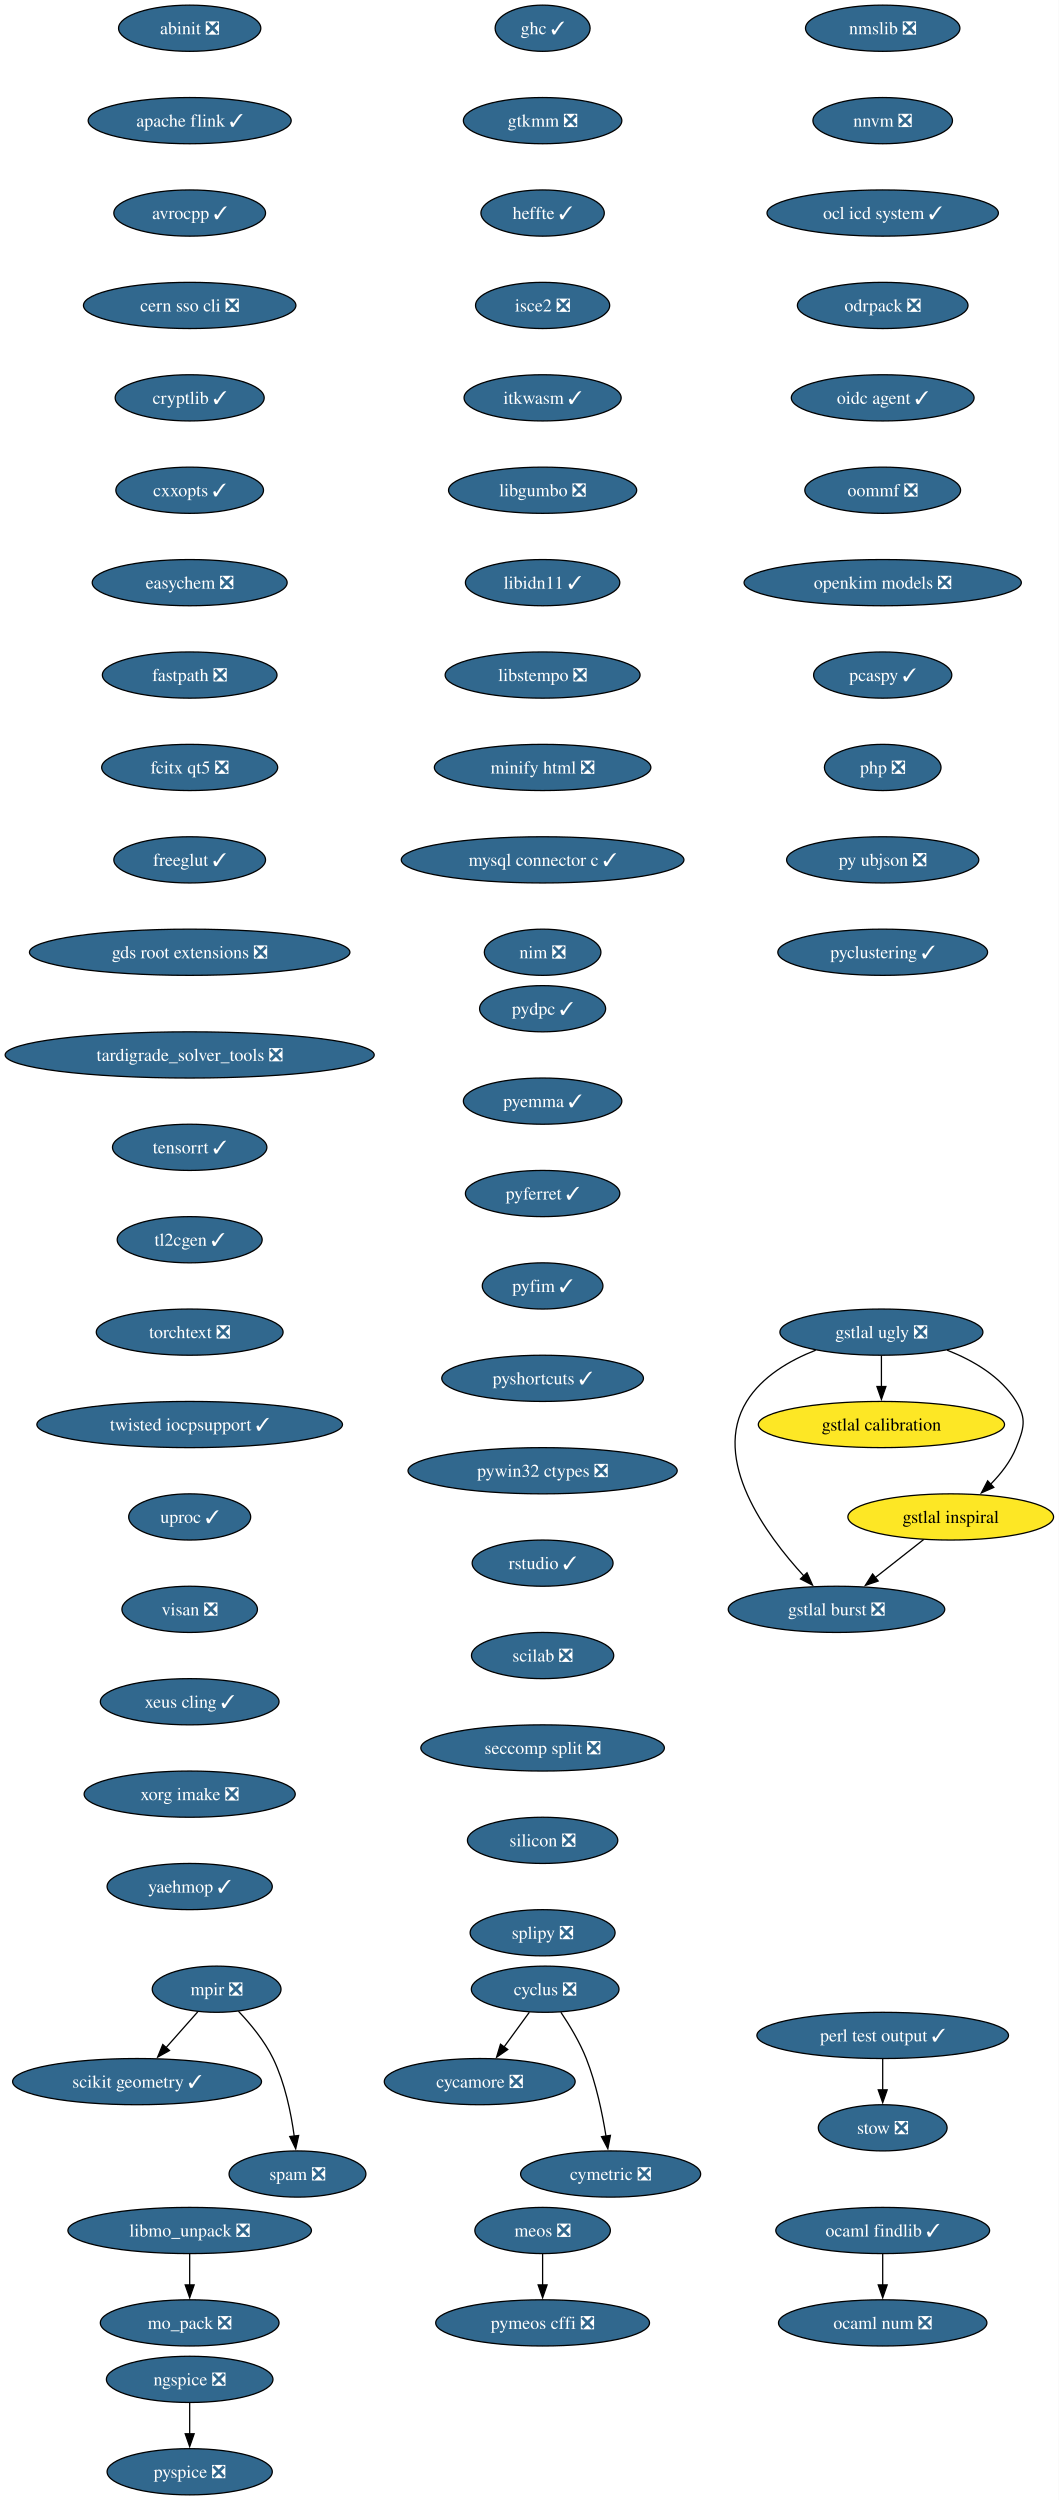
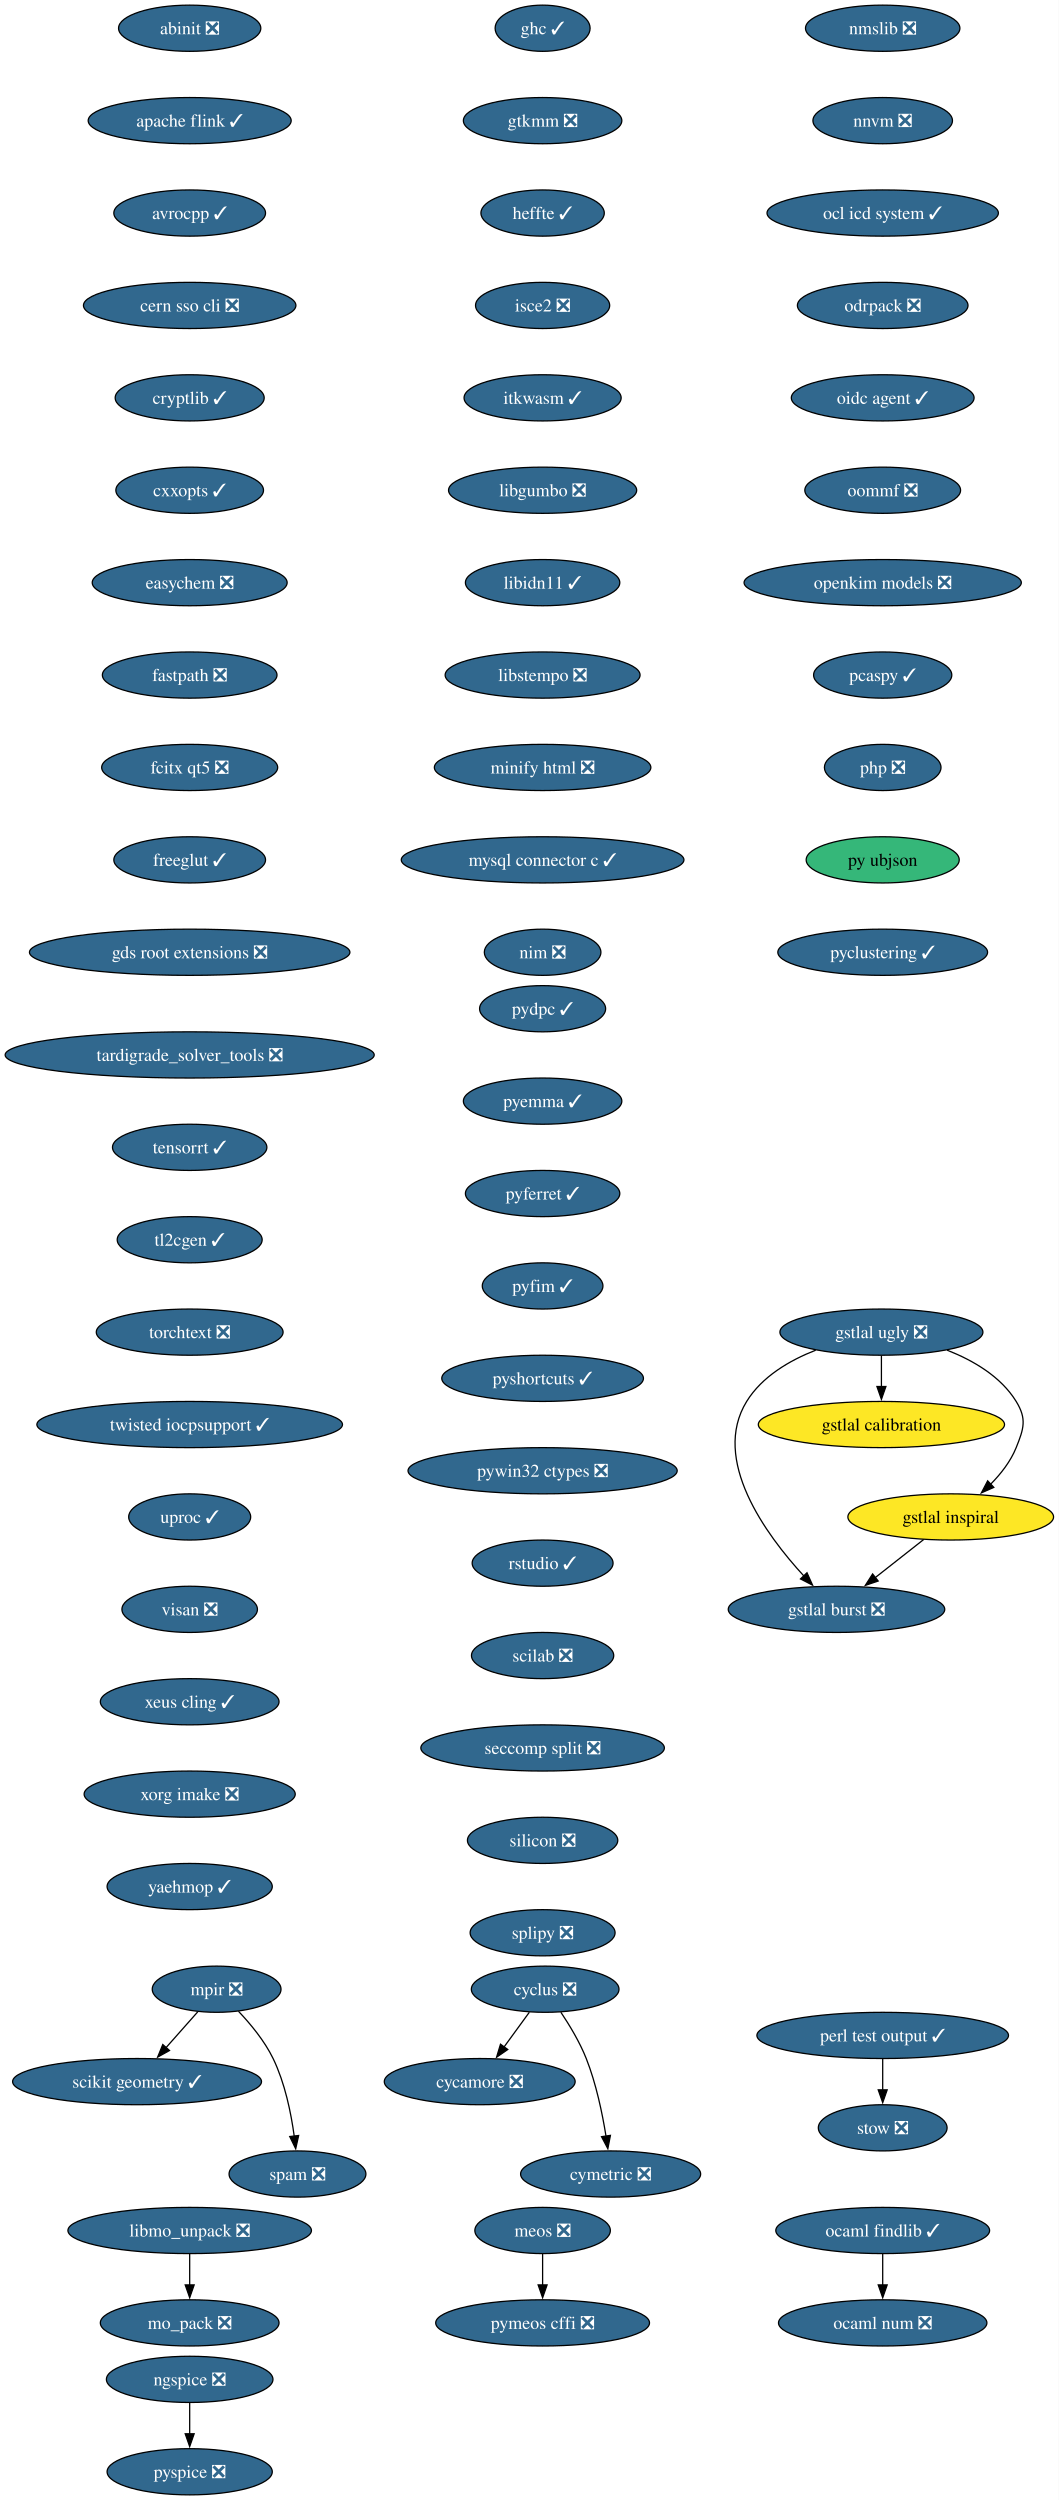
<svg xmlns="http://www.w3.org/2000/svg" xmlns:xlink="http://www.w3.org/1999/xlink" width="825pt" height="1948pt" viewBox="0.00 0.00 825.00 1948.00">
  <g id="graph0" class="graph" transform="scale(1 1) rotate(0) translate(4 1944)">
    <polygon fill="white" stroke="none" points="-4,4 -4,-1944 820.95,-1944 820.95,4 -4,4" />
    <g id="node1" class="node">
      <g id="a_node1">
        <a xlink:href="https://github.com/conda-forge/abinit-feedstock/pull/84" xlink:title="abinit ❎">
          <ellipse fill="#31688e" stroke="black" cx="143.8" cy="-1922" rx="55.42" ry="18" />
          <text xml:space="preserve" text-anchor="middle" x="143.8" y="-1917.33" font-family="Times,serif" font-size="14.00" fill="white">abinit ❎</text>
        </a>
      </g>
    </g>
    <g id="node2" class="node">
      <g id="a_node2">
        <a xlink:href="https://github.com/conda-forge/apache-flink-feedstock/pull/11" xlink:title="apache flink ✓">
          <ellipse fill="#31688e" stroke="black" cx="143.8" cy="-1850" rx="79.09" ry="18" />
          <text xml:space="preserve" text-anchor="middle" x="143.8" y="-1845.33" font-family="Times,serif" font-size="14.00" fill="white">apache flink ✓</text>
        </a>
      </g>
    </g>
    <g id="node3" class="node">
      <g id="a_node3">
        <a xlink:href="https://github.com/conda-forge/avrocpp-feedstock/pull/37" xlink:title="avrocpp ✓">
          <ellipse fill="#31688e" stroke="black" cx="143.8" cy="-1778" rx="59.1" ry="18" />
          <text xml:space="preserve" text-anchor="middle" x="143.8" y="-1773.33" font-family="Times,serif" font-size="14.00" fill="white">avrocpp ✓</text>
        </a>
      </g>
    </g>
    <g id="node4" class="node">
      <g id="a_node4">
        <a xlink:href="https://github.com/conda-forge/cern-sso-cli-feedstock/pull/10" xlink:title="cern sso cli ❎">
          <ellipse fill="#31688e" stroke="black" cx="143.8" cy="-1706" rx="82.77" ry="18" />
          <text xml:space="preserve" text-anchor="middle" x="143.8" y="-1701.33" font-family="Times,serif" font-size="14.00" fill="white">cern sso cli ❎</text>
        </a>
      </g>
    </g>
    <g id="node5" class="node">
      <g id="a_node5">
        <a xlink:href="https://github.com/conda-forge/cryptlib-feedstock/pull/6" xlink:title="cryptlib ✓">
          <ellipse fill="#31688e" stroke="black" cx="143.8" cy="-1634" rx="58.05" ry="18" />
          <text xml:space="preserve" text-anchor="middle" x="143.8" y="-1629.33" font-family="Times,serif" font-size="14.00" fill="white">cryptlib ✓</text>
        </a>
      </g>
    </g>
    <g id="node6" class="node">
      <g id="a_node6">
        <a xlink:href="https://github.com/conda-forge/cxxopts-feedstock/pull/25" xlink:title="cxxopts ✓">
          <ellipse fill="#31688e" stroke="black" cx="143.8" cy="-1562" rx="57.52" ry="18" />
          <text xml:space="preserve" text-anchor="middle" x="143.8" y="-1557.33" font-family="Times,serif" font-size="14.00" fill="white">cxxopts ✓</text>
        </a>
      </g>
    </g>
    <g id="node7" class="node">
      <g id="a_node7">
        <a xlink:href="https://github.com/conda-forge/easychem-feedstock/pull/3" xlink:title="easychem ❎">
          <ellipse fill="#31688e" stroke="black" cx="143.8" cy="-1490" rx="75.94" ry="18" />
          <text xml:space="preserve" text-anchor="middle" x="143.8" y="-1485.33" font-family="Times,serif" font-size="14.00" fill="white">easychem ❎</text>
        </a>
      </g>
    </g>
    <g id="node11" class="node">
      <g id="a_node11">
        <a xlink:href="https://github.com/conda-forge/fastpath-feedstock/pull/15" xlink:title="fastpath ❎">
          <ellipse fill="#31688e" stroke="black" cx="143.8" cy="-1418" rx="68.04" ry="18" />
          <text xml:space="preserve" text-anchor="middle" x="143.8" y="-1413.33" font-family="Times,serif" font-size="14.00" fill="white">fastpath ❎</text>
        </a>
      </g>
    </g>
    <g id="node8" class="node">
      <g id="a_node8">
        <a xlink:href="https://github.com/conda-forge/cycamore-feedstock/pull/31" xlink:title="cycamore ❎">
          <ellipse fill="#31688e" stroke="black" cx="369.8" cy="-322" rx="74.36" ry="18" />
          <text xml:space="preserve" text-anchor="middle" x="369.8" y="-317.32" font-family="Times,serif" font-size="14.00" fill="white">cycamore ❎</text>
        </a>
      </g>
    </g>
    <g id="node9" class="node">
      <g id="a_node9">
        <a xlink:href="https://github.com/conda-forge/cyclus-feedstock/pull/111" xlink:title="cyclus ❎">
          <ellipse fill="#31688e" stroke="black" cx="420.8" cy="-394" rx="57.52" ry="18" />
          <text xml:space="preserve" text-anchor="middle" x="420.8" y="-389.32" font-family="Times,serif" font-size="14.00" fill="white">cyclus ❎</text>
        </a>
      </g>
    </g>
    <g id="edge7" class="edge">
      <path fill="none" stroke="black" d="M408.46,-376.05C402.51,-367.89 395.24,-357.91 388.62,-348.82" />
      <polygon fill="black" stroke="black" points="391.64,-347.03 382.93,-341.01 385.99,-351.16 391.64,-347.03" />
    </g>
    <g id="node10" class="node">
      <g id="a_node10">
        <a xlink:href="https://github.com/conda-forge/cymetric-feedstock/pull/21" xlink:title="cymetric ❎">
          <ellipse fill="#31688e" stroke="black" cx="471.8" cy="-250" rx="70.15" ry="18" />
          <text xml:space="preserve" text-anchor="middle" x="471.8" y="-245.32" font-family="Times,serif" font-size="14.00" fill="white">cymetric ❎</text>
        </a>
      </g>
    </g>
    <g id="edge8" class="edge">
      <path fill="none" stroke="black" d="M433.01,-376.09C439.74,-366.04 447.74,-352.79 452.8,-340 460.5,-320.54 465.32,-297.4 468.18,-279.59" />
      <polygon fill="black" stroke="black" points="471.64,-280.12 469.63,-269.72 464.71,-279.1 471.64,-280.12" />
    </g>
    <g id="node12" class="node">
      <g id="a_node12">
        <a xlink:href="https://github.com/conda-forge/fcitx-qt5-feedstock/pull/10" xlink:title="fcitx qt5 ❎">
          <ellipse fill="#31688e" stroke="black" cx="143.8" cy="-1346" rx="68.57" ry="18" />
          <text xml:space="preserve" text-anchor="middle" x="143.8" y="-1341.33" font-family="Times,serif" font-size="14.00" fill="white">fcitx qt5 ❎</text>
        </a>
      </g>
    </g>
    <g id="node13" class="node">
      <g id="a_node13">
        <a xlink:href="https://github.com/conda-forge/freeglut-feedstock/pull/44" xlink:title="freeglut ✓">
          <ellipse fill="#31688e" stroke="black" cx="143.8" cy="-1274" rx="59.1" ry="18" />
          <text xml:space="preserve" text-anchor="middle" x="143.8" y="-1269.33" font-family="Times,serif" font-size="14.00" fill="white">freeglut ✓</text>
        </a>
      </g>
    </g>
    <g id="node14" class="node">
      <g id="a_node14">
        <a xlink:href="https://github.com/conda-forge/gds-root-extensions-feedstock/pull/29" xlink:title="gds root extensions ❎">
          <ellipse fill="#31688e" stroke="black" cx="143.8" cy="-1202" rx="124.86" ry="18" />
          <text xml:space="preserve" text-anchor="middle" x="143.8" y="-1197.33" font-family="Times,serif" font-size="14.00" fill="white">gds root extensions ❎</text>
        </a>
      </g>
    </g>
    <g id="node15" class="node">
      <g id="a_node15">
        <a xlink:href="https://github.com/conda-forge/ghc-feedstock/pull/43" xlink:title="ghc ✓">
          <ellipse fill="#31688e" stroke="black" cx="418.8" cy="-1922" rx="37" ry="18" />
          <text xml:space="preserve" text-anchor="middle" x="418.8" y="-1917.33" font-family="Times,serif" font-size="14.00" fill="white">ghc ✓</text>
        </a>
      </g>
    </g>
    <g id="node16" class="node">
      <g id="a_node16">
        <a xlink:href="https://github.com/conda-forge/gtkmm-feedstock/pull/22" xlink:title="gtkmm ❎">
          <ellipse fill="#31688e" stroke="black" cx="418.8" cy="-1850" rx="61.73" ry="18" />
          <text xml:space="preserve" text-anchor="middle" x="418.8" y="-1845.33" font-family="Times,serif" font-size="14.00" fill="white">gtkmm ❎</text>
        </a>
      </g>
    </g>
    <g id="node21" class="node">
      <g id="a_node21">
        <a xlink:href="https://github.com/conda-forge/heffte-feedstock/pull/9" xlink:title="heffte ✓">
          <ellipse fill="#31688e" stroke="black" cx="418.8" cy="-1778" rx="48.05" ry="18" />
          <text xml:space="preserve" text-anchor="middle" x="418.8" y="-1773.33" font-family="Times,serif" font-size="14.00" fill="white">heffte ✓</text>
        </a>
      </g>
    </g>
    <g id="node17" class="node">
      <g id="a_node17">
        <a xlink:href="https://github.com/conda-forge/gstlal-burst-feedstock/pull/18" xlink:title="gstlal burst ❎">
          <ellipse fill="#31688e" stroke="black" cx="647.8" cy="-690" rx="84.35" ry="18" />
          <text xml:space="preserve" text-anchor="middle" x="647.8" y="-685.33" font-family="Times,serif" font-size="14.00" fill="white">gstlal burst ❎</text>
        </a>
      </g>
    </g>
    <g id="node18" class="node">
      <g id="a_node18">
        <a xlink:href="https://github.com/conda-forge/gstlal-calibration-feedstock" xlink:title="gstlal calibration">
          <ellipse fill="#fde725" stroke="black" cx="682.8" cy="-834" rx="95.93" ry="18" />
          <text xml:space="preserve" text-anchor="middle" x="682.8" y="-829.33" font-family="Times,serif" font-size="14.00">gstlal calibration</text>
        </a>
      </g>
    </g>
    <g id="node19" class="node">
      <g id="a_node19">
        <a xlink:href="https://github.com/conda-forge/gstlal-inspiral-feedstock" xlink:title="gstlal inspiral">
          <ellipse fill="#fde725" stroke="black" cx="736.8" cy="-762" rx="80.14" ry="18" />
          <text xml:space="preserve" text-anchor="middle" x="736.8" y="-757.33" font-family="Times,serif" font-size="14.00">gstlal inspiral</text>
        </a>
      </g>
    </g>
    <g id="edge14" class="edge">
      <path fill="none" stroke="black" d="M715.71,-744.41C704.38,-735.5 690.21,-724.36 677.76,-714.56" />
      <polygon fill="black" stroke="black" points="680.27,-712.08 670.24,-708.65 675.94,-717.58 680.27,-712.08" />
    </g>
    <g id="node20" class="node">
      <g id="a_node20">
        <a xlink:href="https://github.com/conda-forge/gstlal-ugly-feedstock/pull/39" xlink:title="gstlal ugly ❎">
          <ellipse fill="#31688e" stroke="black" cx="682.8" cy="-906" rx="79.09" ry="18" />
          <text xml:space="preserve" text-anchor="middle" x="682.8" y="-901.33" font-family="Times,serif" font-size="14.00" fill="white">gstlal ugly ❎</text>
        </a>
      </g>
    </g>
    <g id="edge15" class="edge">
      <path fill="none" stroke="black" d="M631.61,-891.94C611.19,-883.94 589.74,-871.39 577.8,-852 549.94,-806.73 592.54,-748.41 622.52,-715.84" />
      <polygon fill="black" stroke="black" points="624.81,-718.51 629.15,-708.85 619.73,-713.69 624.81,-718.51" />
    </g>
    <g id="edge16" class="edge">
      <path fill="none" stroke="black" d="M682.8,-887.7C682.8,-880.41 682.8,-871.73 682.8,-863.54" />
      <polygon fill="black" stroke="black" points="686.3,-863.62 682.8,-853.62 679.3,-863.62 686.3,-863.62" />
    </g>
    <g id="edge17" class="edge">
      <path fill="none" stroke="black" d="M733.99,-891.94C754.41,-883.94 775.87,-871.39 787.8,-852 796.19,-838.37 793.78,-830.84 787.8,-816 783.52,-805.36 775.96,-795.67 767.96,-787.56" />
      <polygon fill="black" stroke="black" points="770.37,-785.03 760.68,-780.75 765.59,-790.14 770.37,-785.03" />
    </g>
    <g id="node22" class="node">
      <g id="a_node22">
        <a xlink:href="https://github.com/conda-forge/isce2-feedstock/pull/89" xlink:title="isce2 ❎">
          <ellipse fill="#31688e" stroke="black" cx="418.8" cy="-1706" rx="52.26" ry="18" />
          <text xml:space="preserve" text-anchor="middle" x="418.8" y="-1701.33" font-family="Times,serif" font-size="14.00" fill="white">isce2 ❎</text>
        </a>
      </g>
    </g>
    <g id="node23" class="node">
      <g id="a_node23">
        <a xlink:href="https://github.com/conda-forge/itkwasm-feedstock/pull/7" xlink:title="itkwasm ✓">
          <ellipse fill="#31688e" stroke="black" cx="418.8" cy="-1634" rx="61.2" ry="18" />
          <text xml:space="preserve" text-anchor="middle" x="418.8" y="-1629.33" font-family="Times,serif" font-size="14.00" fill="white">itkwasm ✓</text>
        </a>
      </g>
    </g>
    <g id="node24" class="node">
      <g id="a_node24">
        <a xlink:href="https://github.com/conda-forge/libgumbo-feedstock/pull/3" xlink:title="libgumbo ❎">
          <ellipse fill="#31688e" stroke="black" cx="418.8" cy="-1562" rx="73.3" ry="18" />
          <text xml:space="preserve" text-anchor="middle" x="418.8" y="-1557.33" font-family="Times,serif" font-size="14.00" fill="white">libgumbo ❎</text>
        </a>
      </g>
    </g>
    <g id="node25" class="node">
      <g id="a_node25">
        <a xlink:href="https://github.com/conda-forge/libidn11-feedstock/pull/12" xlink:title="libidn11 ✓">
          <ellipse fill="#31688e" stroke="black" cx="418.8" cy="-1490" rx="60.15" ry="18" />
          <text xml:space="preserve" text-anchor="middle" x="418.8" y="-1485.33" font-family="Times,serif" font-size="14.00" fill="white">libidn11 ✓</text>
        </a>
      </g>
    </g>
    <g id="node26" class="node">
      <g id="a_node26">
        <a xlink:href="https://github.com/conda-forge/libstempo-feedstock/pull/45" xlink:title="libstempo ❎">
          <ellipse fill="#31688e" stroke="black" cx="418.8" cy="-1418" rx="75.94" ry="18" />
          <text xml:space="preserve" text-anchor="middle" x="418.8" y="-1413.33" font-family="Times,serif" font-size="14.00" fill="white">libstempo ❎</text>
        </a>
      </g>
    </g>
    <g id="node29" class="node">
      <g id="a_node29">
        <a xlink:href="https://github.com/conda-forge/minify-html-feedstock/pull/11" xlink:title="minify html ❎">
          <ellipse fill="#31688e" stroke="black" cx="418.8" cy="-1346" rx="84.35" ry="18" />
          <text xml:space="preserve" text-anchor="middle" x="418.8" y="-1341.33" font-family="Times,serif" font-size="14.00" fill="white">minify html ❎</text>
        </a>
      </g>
    </g>
    <g id="node27" class="node">
      <g id="a_node27">
        <a xlink:href="https://github.com/conda-forge/libmo_unpack-feedstock/pull/17" xlink:title="libmo_unpack ❎">
          <ellipse fill="#31688e" stroke="black" cx="143.8" cy="-206" rx="94.88" ry="18" />
          <text xml:space="preserve" text-anchor="middle" x="143.8" y="-201.33" font-family="Times,serif" font-size="14.00" fill="white">libmo_unpack ❎</text>
        </a>
      </g>
    </g>
    <g id="node28" class="node">
      <g id="a_node28">
        <a xlink:href="https://github.com/conda-forge/mo_pack-feedstock/pull/43" xlink:title="mo_pack ❎">
          <ellipse fill="#31688e" stroke="black" cx="143.8" cy="-134" rx="69.62" ry="18" />
          <text xml:space="preserve" text-anchor="middle" x="143.8" y="-129.32" font-family="Times,serif" font-size="14.00" fill="white">mo_pack ❎</text>
        </a>
      </g>
    </g>
    <g id="edge24" class="edge">
      <path fill="none" stroke="black" d="M143.8,-187.7C143.8,-180.41 143.8,-171.73 143.8,-163.54" />
      <polygon fill="black" stroke="black" points="147.3,-163.62 143.8,-153.62 140.3,-163.62 147.3,-163.62" />
    </g>
    <g id="node32" class="node">
      <g id="a_node32">
        <a xlink:href="https://github.com/conda-forge/mysql-connector-c-feedstock/pull/26" xlink:title="mysql connector c ✓">
          <ellipse fill="#31688e" stroke="black" cx="418.8" cy="-1274" rx="110.13" ry="18" />
          <text xml:space="preserve" text-anchor="middle" x="418.8" y="-1269.33" font-family="Times,serif" font-size="14.00" fill="white">mysql connector c ✓</text>
        </a>
      </g>
    </g>
    <g id="node30" class="node">
      <g id="a_node30">
        <a xlink:href="https://github.com/conda-forge/meos-feedstock/pull/18" xlink:title="meos ❎">
          <ellipse fill="#31688e" stroke="black" cx="418.8" cy="-206" rx="52.79" ry="18" />
          <text xml:space="preserve" text-anchor="middle" x="418.8" y="-201.33" font-family="Times,serif" font-size="14.00" fill="white">meos ❎</text>
        </a>
      </g>
    </g>
    <g id="node31" class="node">
      <g id="a_node31">
        <a xlink:href="https://github.com/conda-forge/pymeos-cffi-feedstock/pull/11" xlink:title="pymeos cffi ❎">
          <ellipse fill="#31688e" stroke="black" cx="418.8" cy="-134" rx="83.3" ry="18" />
          <text xml:space="preserve" text-anchor="middle" x="418.8" y="-129.32" font-family="Times,serif" font-size="14.00" fill="white">pymeos cffi ❎</text>
        </a>
      </g>
    </g>
    <g id="edge26" class="edge">
      <path fill="none" stroke="black" d="M418.8,-187.7C418.8,-180.41 418.8,-171.73 418.8,-163.54" />
      <polygon fill="black" stroke="black" points="422.3,-163.62 418.8,-153.62 415.3,-163.62 422.3,-163.62" />
    </g>
    <g id="node36" class="node">
      <g id="a_node36">
        <a xlink:href="https://github.com/conda-forge/nim-feedstock/pull/19" xlink:title="nim ❎">
          <ellipse fill="#31688e" stroke="black" cx="418.8" cy="-1202" rx="45.42" ry="18" />
          <text xml:space="preserve" text-anchor="middle" x="418.8" y="-1197.33" font-family="Times,serif" font-size="14.00" fill="white">nim ❎</text>
        </a>
      </g>
    </g>
    <g id="node33" class="node">
      <g id="a_node33">
        <a xlink:href="https://github.com/conda-forge/mpir-feedstock/pull/29" xlink:title="mpir ❎">
          <ellipse fill="#31688e" stroke="black" cx="164.8" cy="-394" rx="50.16" ry="18" />
          <text xml:space="preserve" text-anchor="middle" x="164.8" y="-389.32" font-family="Times,serif" font-size="14.00" fill="white">mpir ❎</text>
        </a>
      </g>
    </g>
    <g id="node34" class="node">
      <g id="a_node34">
        <a xlink:href="https://github.com/conda-forge/scikit-geometry-feedstock/pull/15" xlink:title="scikit geometry ✓">
          <ellipse fill="#31688e" stroke="black" cx="102.8" cy="-322" rx="96.98" ry="18" />
          <text xml:space="preserve" text-anchor="middle" x="102.8" y="-317.32" font-family="Times,serif" font-size="14.00" fill="white">scikit geometry ✓</text>
        </a>
      </g>
    </g>
    <g id="edge28" class="edge">
      <path fill="none" stroke="black" d="M150.11,-376.41C142.73,-368.08 133.62,-357.8 125.38,-348.49" />
      <polygon fill="black" stroke="black" points="128.08,-346.25 118.83,-341.09 122.84,-350.9 128.08,-346.25" />
    </g>
    <g id="node35" class="node">
      <g id="a_node35">
        <a xlink:href="https://github.com/conda-forge/spam-feedstock/pull/2" xlink:title="spam ❎">
          <ellipse fill="#31688e" stroke="black" cx="227.8" cy="-250" rx="53.31" ry="18" />
          <text xml:space="preserve" text-anchor="middle" x="227.8" y="-245.32" font-family="Times,serif" font-size="14.00" fill="white">spam ❎</text>
        </a>
      </g>
    </g>
    <g id="edge29" class="edge">
      <path fill="none" stroke="black" d="M181.79,-376.83C191.12,-367.02 202.12,-353.77 208.8,-340 218.04,-320.97 222.81,-297.5 225.26,-279.44" />
      <polygon fill="black" stroke="black" points="228.71,-280.03 226.41,-269.69 221.76,-279.21 228.71,-280.03" />
    </g>
    <g id="node37" class="node">
      <g id="a_node37">
        <a xlink:href="https://github.com/conda-forge/ngspice-feedstock/pull/39" xlink:title="ngspice ❎">
          <ellipse fill="#31688e" stroke="black" cx="143.8" cy="-90" rx="64.89" ry="18" />
          <text xml:space="preserve" text-anchor="middle" x="143.8" y="-85.33" font-family="Times,serif" font-size="14.00" fill="white">ngspice ❎</text>
        </a>
      </g>
    </g>
    <g id="node38" class="node">
      <g id="a_node38">
        <a xlink:href="https://github.com/conda-forge/pyspice-feedstock/pull/35" xlink:title="pyspice ❎">
          <ellipse fill="#31688e" stroke="black" cx="143.8" cy="-18" rx="64.36" ry="18" />
          <text xml:space="preserve" text-anchor="middle" x="143.8" y="-13.32" font-family="Times,serif" font-size="14.00" fill="white">pyspice ❎</text>
        </a>
      </g>
    </g>
    <g id="edge31" class="edge">
      <path fill="none" stroke="black" d="M143.8,-71.7C143.8,-64.41 143.8,-55.73 143.8,-47.54" />
      <polygon fill="black" stroke="black" points="147.3,-47.62 143.8,-37.62 140.3,-47.62 147.3,-47.62" />
    </g>
    <g id="node39" class="node">
      <g id="a_node39">
        <a xlink:href="https://github.com/conda-forge/nmslib-feedstock/pull/28" xlink:title="nmslib ❎">
          <ellipse fill="#31688e" stroke="black" cx="683.8" cy="-1922" rx="60.15" ry="18" />
          <text xml:space="preserve" text-anchor="middle" x="683.8" y="-1917.33" font-family="Times,serif" font-size="14.00" fill="white">nmslib ❎</text>
        </a>
      </g>
    </g>
    <g id="node40" class="node">
      <g id="a_node40">
        <a xlink:href="https://github.com/conda-forge/nnvm-feedstock/pull/13" xlink:title="nnvm ❎">
          <ellipse fill="#31688e" stroke="black" cx="683.8" cy="-1850" rx="54.36" ry="18" />
          <text xml:space="preserve" text-anchor="middle" x="683.8" y="-1845.33" font-family="Times,serif" font-size="14.00" fill="white">nnvm ❎</text>
        </a>
      </g>
    </g>
    <g id="node41" class="node">
      <g id="a_node41">
        <a xlink:href="https://github.com/conda-forge/ocl-icd-system-feedstock/pull/4" xlink:title="ocl icd system ✓">
          <ellipse fill="#31688e" stroke="black" cx="683.8" cy="-1778" rx="90.14" ry="18" />
          <text xml:space="preserve" text-anchor="middle" x="683.8" y="-1773.33" font-family="Times,serif" font-size="14.00" fill="white">ocl icd system ✓</text>
        </a>
      </g>
    </g>
    <g id="node44" class="node">
      <g id="a_node44">
        <a xlink:href="https://github.com/conda-forge/odrpack-feedstock/pull/9" xlink:title="odrpack ❎">
          <ellipse fill="#31688e" stroke="black" cx="683.8" cy="-1706" rx="66.47" ry="18" />
          <text xml:space="preserve" text-anchor="middle" x="683.8" y="-1701.33" font-family="Times,serif" font-size="14.00" fill="white">odrpack ❎</text>
        </a>
      </g>
    </g>
    <g id="node42" class="node">
      <g id="a_node42">
        <a xlink:href="https://github.com/conda-forge/ocaml-findlib-feedstock/pull/19" xlink:title="ocaml findlib ✓">
          <ellipse fill="#31688e" stroke="black" cx="683.8" cy="-206" rx="83.3" ry="18" />
          <text xml:space="preserve" text-anchor="middle" x="683.8" y="-201.33" font-family="Times,serif" font-size="14.00" fill="white">ocaml findlib ✓</text>
        </a>
      </g>
    </g>
    <g id="node43" class="node">
      <g id="a_node43">
        <a xlink:href="https://github.com/conda-forge/ocaml-num-feedstock/pull/9" xlink:title="ocaml num ❎">
          <ellipse fill="#31688e" stroke="black" cx="683.8" cy="-134" rx="81.2" ry="18" />
          <text xml:space="preserve" text-anchor="middle" x="683.8" y="-129.32" font-family="Times,serif" font-size="14.00" fill="white">ocaml num ❎</text>
        </a>
      </g>
    </g>
    <g id="edge34" class="edge">
      <path fill="none" stroke="black" d="M683.8,-187.7C683.8,-180.41 683.8,-171.73 683.8,-163.54" />
      <polygon fill="black" stroke="black" points="687.3,-163.62 683.8,-153.62 680.3,-163.62 687.3,-163.62" />
    </g>
    <g id="node45" class="node">
      <g id="a_node45">
        <a xlink:href="https://github.com/conda-forge/oidc-agent-feedstock/pull/30" xlink:title="oidc agent ✓">
          <ellipse fill="#31688e" stroke="black" cx="683.8" cy="-1634" rx="71.2" ry="18" />
          <text xml:space="preserve" text-anchor="middle" x="683.8" y="-1629.33" font-family="Times,serif" font-size="14.00" fill="white">oidc agent ✓</text>
        </a>
      </g>
    </g>
    <g id="node46" class="node">
      <g id="a_node46">
        <a xlink:href="https://github.com/conda-forge/oommf-feedstock/pull/31" xlink:title="oommf ❎">
          <ellipse fill="#31688e" stroke="black" cx="683.8" cy="-1562" rx="60.68" ry="18" />
          <text xml:space="preserve" text-anchor="middle" x="683.8" y="-1557.33" font-family="Times,serif" font-size="14.00" fill="white">oommf ❎</text>
        </a>
      </g>
    </g>
    <g id="node47" class="node">
      <g id="a_node47">
        <a xlink:href="https://github.com/conda-forge/openkim-models-feedstock/pull/15" xlink:title="openkim models ❎">
          <ellipse fill="#31688e" stroke="black" cx="683.8" cy="-1490" rx="108.03" ry="18" />
          <text xml:space="preserve" text-anchor="middle" x="683.8" y="-1485.33" font-family="Times,serif" font-size="14.00" fill="white">openkim models ❎</text>
        </a>
      </g>
    </g>
    <g id="node48" class="node">
      <g id="a_node48">
        <a xlink:href="https://github.com/conda-forge/pcaspy-feedstock/pull/21" xlink:title="pcaspy ✓">
          <ellipse fill="#31688e" stroke="black" cx="683.8" cy="-1418" rx="53.84" ry="18" />
          <text xml:space="preserve" text-anchor="middle" x="683.8" y="-1413.33" font-family="Times,serif" font-size="14.00" fill="white">pcaspy ✓</text>
        </a>
      </g>
    </g>
    <g id="node49" class="node">
      <g id="a_node49">
        <a xlink:href="https://github.com/conda-forge/php-feedstock/pull/55" xlink:title="php ❎">
          <ellipse fill="#31688e" stroke="black" cx="683.8" cy="-1346" rx="45.42" ry="18" />
          <text xml:space="preserve" text-anchor="middle" x="683.8" y="-1341.33" font-family="Times,serif" font-size="14.00" fill="white">php ❎</text>
        </a>
      </g>
    </g>
    <g id="node52" class="node">
      <g id="a_node52">
-         <a xlink:href="https://github.com/conda-forge/py-ubjson-feedstock/pull/27" xlink:title="py ubjson ❎">
-           <ellipse fill="#31688e" stroke="black" cx="683.8" cy="-1274" rx="74.88" ry="18" />
-           <text xml:space="preserve" text-anchor="middle" x="683.8" y="-1269.33" font-family="Times,serif" font-size="14.00" fill="white">py ubjson ❎</text>
+         <a xlink:href="https://github.com/conda-forge/py-ubjson-feedstock" xlink:title="py ubjson">
+           <ellipse fill="#35b779" stroke="black" cx="683.8" cy="-1274" rx="59.63" ry="18" />
+           <text xml:space="preserve" text-anchor="middle" x="683.8" y="-1269.33" font-family="Times,serif" font-size="14.00">py ubjson</text>
        </a>
      </g>
    </g>
    <g id="node50" class="node">
      <g id="a_node50">
        <a xlink:href="https://github.com/conda-forge/perl-test-output-feedstock/pull/4" xlink:title="perl test output ✓">
          <ellipse fill="#31688e" stroke="black" cx="683.8" cy="-358" rx="98.03" ry="18" />
          <text xml:space="preserve" text-anchor="middle" x="683.8" y="-353.32" font-family="Times,serif" font-size="14.00" fill="white">perl test output ✓</text>
        </a>
      </g>
    </g>
    <g id="node51" class="node">
      <g id="a_node51">
        <a xlink:href="https://github.com/conda-forge/stow-feedstock/pull/8" xlink:title="stow ❎">
          <ellipse fill="#31688e" stroke="black" cx="683.8" cy="-286" rx="50.16" ry="18" />
          <text xml:space="preserve" text-anchor="middle" x="683.8" y="-281.32" font-family="Times,serif" font-size="14.00" fill="white">stow ❎</text>
        </a>
      </g>
    </g>
    <g id="edge41" class="edge">
      <path fill="none" stroke="black" d="M683.8,-339.7C683.8,-332.41 683.8,-323.73 683.8,-315.54" />
      <polygon fill="black" stroke="black" points="687.3,-315.62 683.8,-305.62 680.3,-315.62 687.3,-315.62" />
    </g>
    <g id="node53" class="node">
      <g id="a_node53">
        <a xlink:href="https://github.com/conda-forge/pyclustering-feedstock/pull/21" xlink:title="pyclustering ✓">
          <ellipse fill="#31688e" stroke="black" cx="683.8" cy="-1202" rx="81.72" ry="18" />
          <text xml:space="preserve" text-anchor="middle" x="683.8" y="-1197.33" font-family="Times,serif" font-size="14.00" fill="white">pyclustering ✓</text>
        </a>
      </g>
    </g>
    <g id="node54" class="node">
      <g id="a_node54">
        <a xlink:href="https://github.com/conda-forge/pydpc-feedstock/pull/16" xlink:title="pydpc ✓">
          <ellipse fill="#31688e" stroke="black" cx="418.8" cy="-1158" rx="49.1" ry="18" />
          <text xml:space="preserve" text-anchor="middle" x="418.8" y="-1153.33" font-family="Times,serif" font-size="14.00" fill="white">pydpc ✓</text>
        </a>
      </g>
    </g>
    <g id="node55" class="node">
      <g id="a_node55">
        <a xlink:href="https://github.com/conda-forge/pyemma-feedstock/pull/45" xlink:title="pyemma ✓">
          <ellipse fill="#31688e" stroke="black" cx="418.8" cy="-1086" rx="61.73" ry="18" />
          <text xml:space="preserve" text-anchor="middle" x="418.8" y="-1081.33" font-family="Times,serif" font-size="14.00" fill="white">pyemma ✓</text>
        </a>
      </g>
    </g>
    <g id="node56" class="node">
      <g id="a_node56">
        <a xlink:href="https://github.com/conda-forge/pyferret-feedstock/pull/110" xlink:title="pyferret ✓">
          <ellipse fill="#31688e" stroke="black" cx="418.8" cy="-1014" rx="60.15" ry="18" />
          <text xml:space="preserve" text-anchor="middle" x="418.8" y="-1009.33" font-family="Times,serif" font-size="14.00" fill="white">pyferret ✓</text>
        </a>
      </g>
    </g>
    <g id="node57" class="node">
      <g id="a_node57">
        <a xlink:href="https://github.com/conda-forge/pyfim-feedstock/pull/16" xlink:title="pyfim ✓">
          <ellipse fill="#31688e" stroke="black" cx="418.8" cy="-942" rx="47" ry="18" />
          <text xml:space="preserve" text-anchor="middle" x="418.8" y="-937.33" font-family="Times,serif" font-size="14.00" fill="white">pyfim ✓</text>
        </a>
      </g>
    </g>
    <g id="node58" class="node">
      <g id="a_node58">
        <a xlink:href="https://github.com/conda-forge/pyshortcuts-feedstock/pull/28" xlink:title="pyshortcuts ✓">
          <ellipse fill="#31688e" stroke="black" cx="418.8" cy="-870" rx="78.57" ry="18" />
          <text xml:space="preserve" text-anchor="middle" x="418.8" y="-865.33" font-family="Times,serif" font-size="14.00" fill="white">pyshortcuts ✓</text>
        </a>
      </g>
    </g>
    <g id="node59" class="node">
      <g id="a_node59">
        <a xlink:href="https://github.com/conda-forge/pywin32-ctypes-feedstock/pull/22" xlink:title="pywin32 ctypes ❎">
          <ellipse fill="#31688e" stroke="black" cx="418.8" cy="-798" rx="104.87" ry="18" />
          <text xml:space="preserve" text-anchor="middle" x="418.8" y="-793.33" font-family="Times,serif" font-size="14.00" fill="white">pywin32 ctypes ❎</text>
        </a>
      </g>
    </g>
    <g id="node60" class="node">
      <g id="a_node60">
        <a xlink:href="https://github.com/conda-forge/rstudio-feedstock/pull/35" xlink:title="rstudio ✓">
          <ellipse fill="#31688e" stroke="black" cx="418.8" cy="-726" rx="54.89" ry="18" />
          <text xml:space="preserve" text-anchor="middle" x="418.8" y="-721.33" font-family="Times,serif" font-size="14.00" fill="white">rstudio ✓</text>
        </a>
      </g>
    </g>
    <g id="node61" class="node">
      <g id="a_node61">
        <a xlink:href="https://github.com/conda-forge/scilab-feedstock/pull/60" xlink:title="scilab ❎">
          <ellipse fill="#31688e" stroke="black" cx="418.8" cy="-654" rx="55.42" ry="18" />
          <text xml:space="preserve" text-anchor="middle" x="418.8" y="-649.33" font-family="Times,serif" font-size="14.00" fill="white">scilab ❎</text>
        </a>
      </g>
    </g>
    <g id="node62" class="node">
      <g id="a_node62">
        <a xlink:href="https://github.com/conda-forge/seccomp-split-feedstock/pull/35" xlink:title="seccomp split ❎">
          <ellipse fill="#31688e" stroke="black" cx="418.8" cy="-582" rx="94.88" ry="18" />
          <text xml:space="preserve" text-anchor="middle" x="418.8" y="-577.33" font-family="Times,serif" font-size="14.00" fill="white">seccomp split ❎</text>
        </a>
      </g>
    </g>
    <g id="node63" class="node">
      <g id="a_node63">
        <a xlink:href="https://github.com/conda-forge/silicon-feedstock/pull/7" xlink:title="silicon ❎">
          <ellipse fill="#31688e" stroke="black" cx="418.8" cy="-510" rx="58.57" ry="18" />
          <text xml:space="preserve" text-anchor="middle" x="418.8" y="-505.32" font-family="Times,serif" font-size="14.00" fill="white">silicon ❎</text>
        </a>
      </g>
    </g>
    <g id="node64" class="node">
      <g id="a_node64">
        <a xlink:href="https://github.com/conda-forge/splipy-feedstock/pull/21" xlink:title="splipy ❎">
          <ellipse fill="#31688e" stroke="black" cx="418.8" cy="-438" rx="56.47" ry="18" />
          <text xml:space="preserve" text-anchor="middle" x="418.8" y="-433.32" font-family="Times,serif" font-size="14.00" fill="white">splipy ❎</text>
        </a>
      </g>
    </g>
    <g id="node65" class="node">
      <g id="a_node65">
        <a xlink:href="https://github.com/conda-forge/tardigrade_solver_tools-feedstock/pull/5" xlink:title="tardigrade_solver_tools ❎">
          <ellipse fill="#31688e" stroke="black" cx="143.8" cy="-1122" rx="143.8" ry="18" />
          <text xml:space="preserve" text-anchor="middle" x="143.8" y="-1117.33" font-family="Times,serif" font-size="14.00" fill="white">tardigrade_solver_tools ❎</text>
        </a>
      </g>
    </g>
    <g id="node66" class="node">
      <g id="a_node66">
        <a xlink:href="https://github.com/conda-forge/tensorrt-feedstock/pull/10" xlink:title="tensorrt ✓">
          <ellipse fill="#31688e" stroke="black" cx="143.8" cy="-1050" rx="60.15" ry="18" />
          <text xml:space="preserve" text-anchor="middle" x="143.8" y="-1045.33" font-family="Times,serif" font-size="14.00" fill="white">tensorrt ✓</text>
        </a>
      </g>
    </g>
    <g id="node67" class="node">
      <g id="a_node67">
        <a xlink:href="https://github.com/conda-forge/tl2cgen-feedstock/pull/14" xlink:title="tl2cgen ✓">
          <ellipse fill="#31688e" stroke="black" cx="143.8" cy="-978" rx="56.47" ry="18" />
          <text xml:space="preserve" text-anchor="middle" x="143.8" y="-973.33" font-family="Times,serif" font-size="14.00" fill="white">tl2cgen ✓</text>
        </a>
      </g>
    </g>
    <g id="node68" class="node">
      <g id="a_node68">
        <a xlink:href="https://github.com/conda-forge/torchtext-feedstock/pull/7" xlink:title="torchtext ❎">
          <ellipse fill="#31688e" stroke="black" cx="143.8" cy="-906" rx="72.78" ry="18" />
          <text xml:space="preserve" text-anchor="middle" x="143.8" y="-901.33" font-family="Times,serif" font-size="14.00" fill="white">torchtext ❎</text>
        </a>
      </g>
    </g>
    <g id="node69" class="node">
      <g id="a_node69">
        <a xlink:href="https://github.com/conda-forge/twisted-iocpsupport-feedstock/pull/19" xlink:title="twisted iocpsupport ✓">
          <ellipse fill="#31688e" stroke="black" cx="143.8" cy="-834" rx="119.08" ry="18" />
          <text xml:space="preserve" text-anchor="middle" x="143.8" y="-829.33" font-family="Times,serif" font-size="14.00" fill="white">twisted iocpsupport ✓</text>
        </a>
      </g>
    </g>
    <g id="node70" class="node">
      <g id="a_node70">
        <a xlink:href="https://github.com/conda-forge/uproc-feedstock/pull/1" xlink:title="uproc ✓">
          <ellipse fill="#31688e" stroke="black" cx="143.8" cy="-762" rx="47.53" ry="18" />
          <text xml:space="preserve" text-anchor="middle" x="143.8" y="-757.33" font-family="Times,serif" font-size="14.00" fill="white">uproc ✓</text>
        </a>
      </g>
    </g>
    <g id="node71" class="node">
      <g id="a_node71">
        <a xlink:href="https://github.com/conda-forge/visan-feedstock/pull/18" xlink:title="visan ❎">
          <ellipse fill="#31688e" stroke="black" cx="143.8" cy="-690" rx="52.79" ry="18" />
          <text xml:space="preserve" text-anchor="middle" x="143.8" y="-685.33" font-family="Times,serif" font-size="14.00" fill="white">visan ❎</text>
        </a>
      </g>
    </g>
    <g id="node72" class="node">
      <g id="a_node72">
        <a xlink:href="https://github.com/conda-forge/xeus-cling-feedstock/pull/69" xlink:title="xeus cling ✓">
          <ellipse fill="#31688e" stroke="black" cx="143.8" cy="-618" rx="69.62" ry="18" />
          <text xml:space="preserve" text-anchor="middle" x="143.8" y="-613.33" font-family="Times,serif" font-size="14.00" fill="white">xeus cling ✓</text>
        </a>
      </g>
    </g>
    <g id="node73" class="node">
      <g id="a_node73">
        <a xlink:href="https://github.com/conda-forge/xorg-imake-feedstock/pull/10" xlink:title="xorg imake ❎">
          <ellipse fill="#31688e" stroke="black" cx="143.8" cy="-546" rx="82.25" ry="18" />
          <text xml:space="preserve" text-anchor="middle" x="143.8" y="-541.33" font-family="Times,serif" font-size="14.00" fill="white">xorg imake ❎</text>
        </a>
      </g>
    </g>
    <g id="node74" class="node">
      <g id="a_node74">
        <a xlink:href="https://github.com/conda-forge/yaehmop-feedstock/pull/14" xlink:title="yaehmop ✓">
          <ellipse fill="#31688e" stroke="black" cx="143.8" cy="-474" rx="64.36" ry="18" />
          <text xml:space="preserve" text-anchor="middle" x="143.8" y="-469.32" font-family="Times,serif" font-size="14.00" fill="white">yaehmop ✓</text>
        </a>
      </g>
    </g>
  </g>
</svg>
